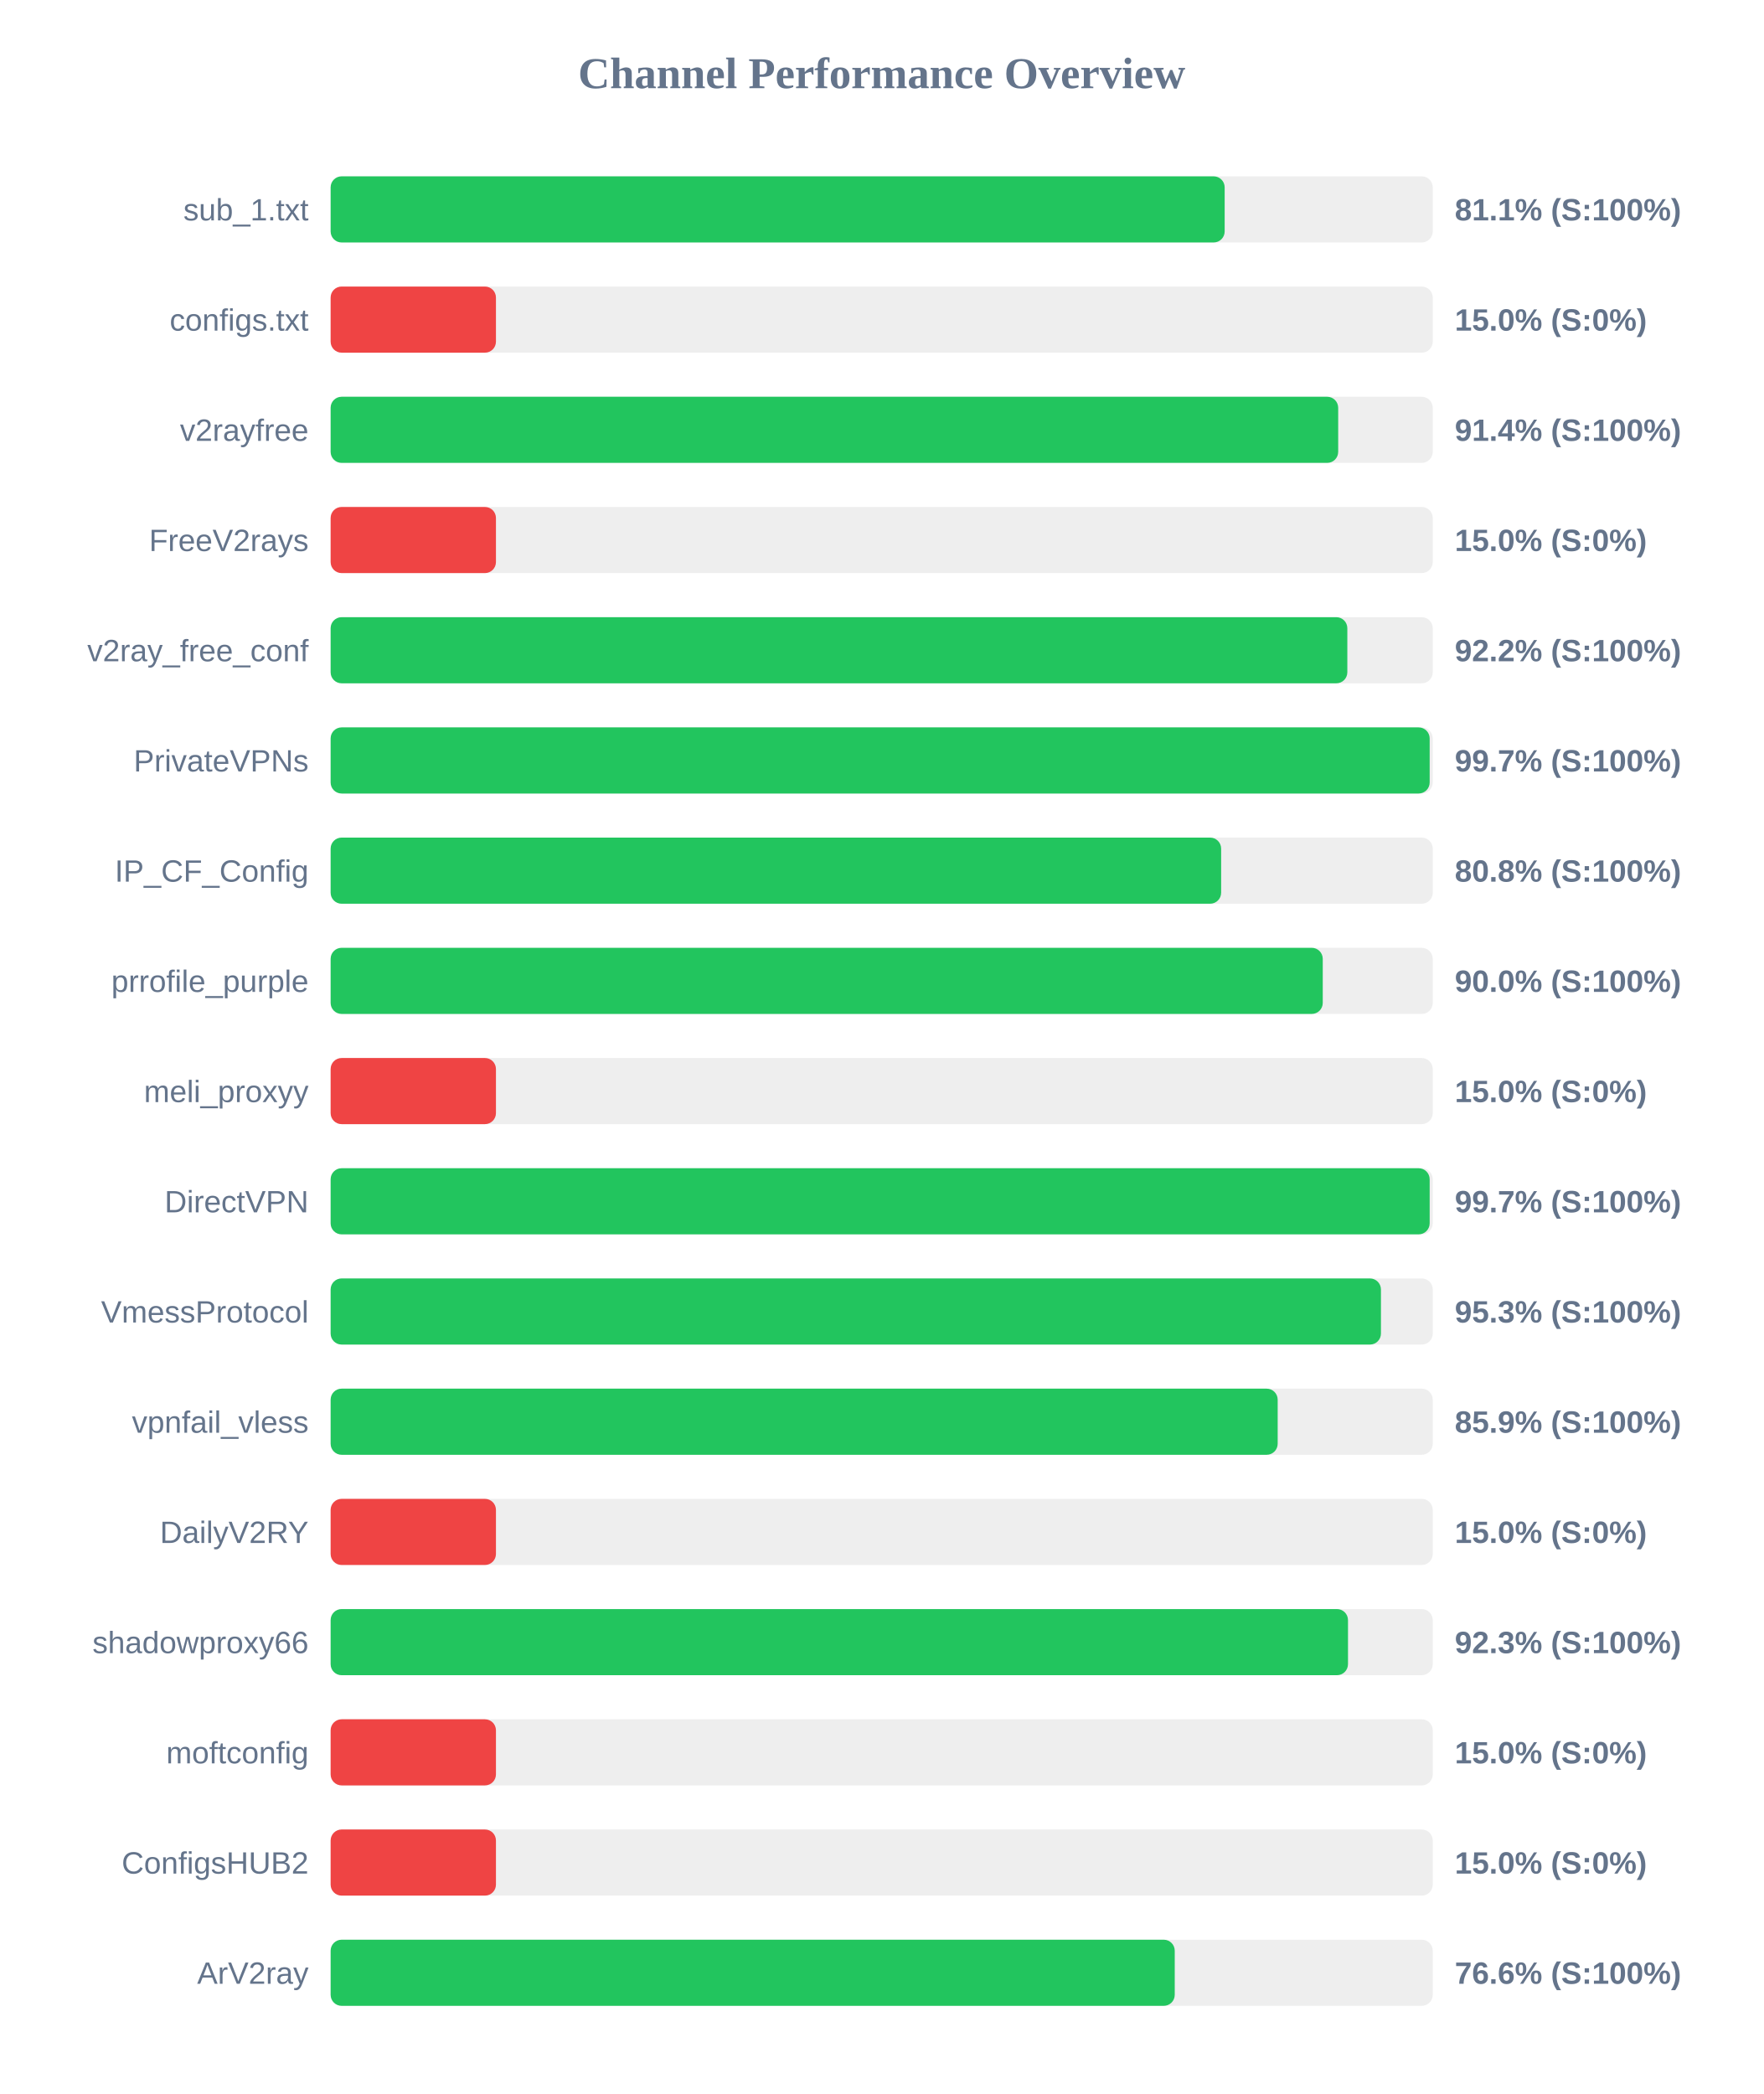
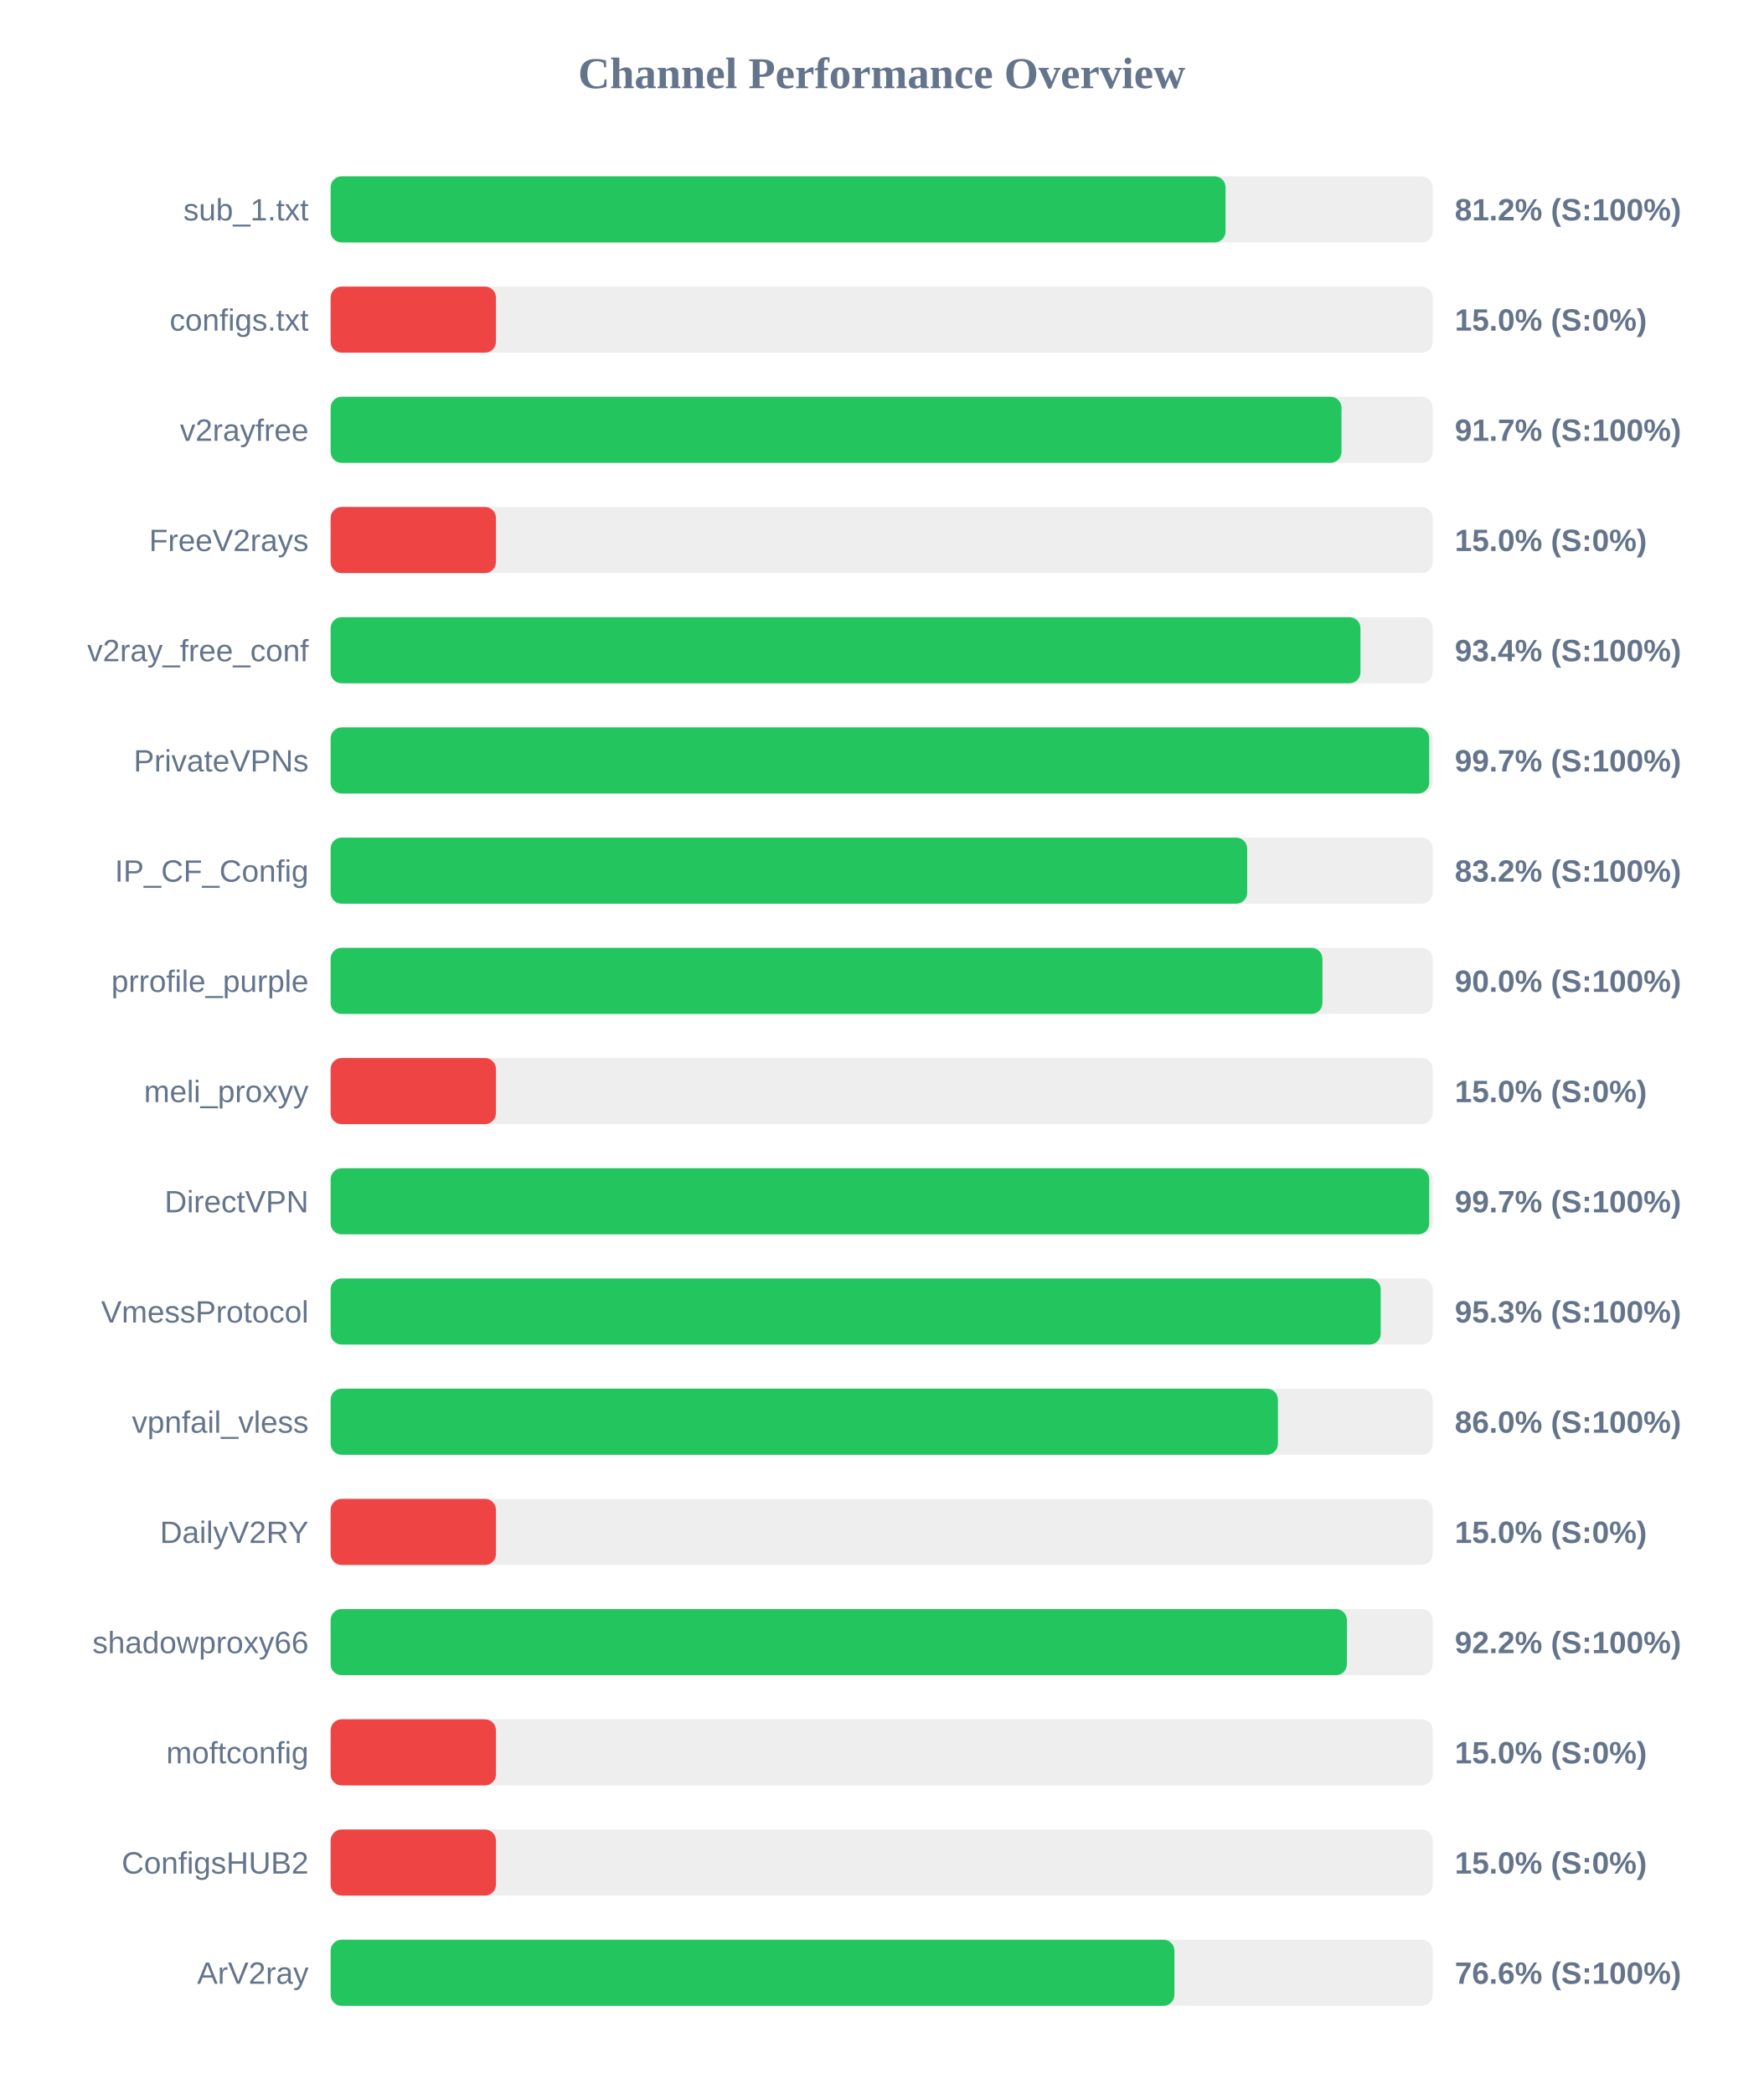
<svg xmlns="http://www.w3.org/2000/svg" width="800" height="950" version="1.1">
  <style>
        .row { font: 14px Arial; fill: #64748b; }
        .score { font: bold 14px Arial; fill: #64748b; }
    </style>
  <text x="400" y="40" text-anchor="middle" font-size="20px" font-weight="bold" fill="#64748b">Channel Performance Overview</text>
  <rect x="150" y="80" width="500" height="30" fill="#eee" rx="5" />
-   <rect x="150" y="80" width="405.6" height="30" fill="#22c55e" rx="5" />
+   <rect x="150" y="80" width="406.0" height="30" fill="#22c55e" rx="5" />
  <text x="140" y="100" text-anchor="end" class="row">sub_1.txt</text>
-   <text x="660" y="100" text-anchor="start" class="score">81.1% (S:100%)</text>
+   <text x="660" y="100" text-anchor="start" class="score">81.2% (S:100%)</text>
  <rect x="150" y="130" width="500" height="30" fill="#eee" rx="5" />
  <rect x="150" y="130" width="75.0" height="30" fill="#ef4444" rx="5" />
  <text x="140" y="150" text-anchor="end" class="row">configs.txt</text>
  <text x="660" y="150" text-anchor="start" class="score">15.0% (S:0%)</text>
  <rect x="150" y="180" width="500" height="30" fill="#eee" rx="5" />
-   <rect x="150" y="180" width="457.1" height="30" fill="#22c55e" rx="5" />
+   <rect x="150" y="180" width="458.6" height="30" fill="#22c55e" rx="5" />
  <text x="140" y="200" text-anchor="end" class="row">v2rayfree</text>
-   <text x="660" y="200" text-anchor="start" class="score">91.4% (S:100%)</text>
+   <text x="660" y="200" text-anchor="start" class="score">91.7% (S:100%)</text>
  <rect x="150" y="230" width="500" height="30" fill="#eee" rx="5" />
  <rect x="150" y="230" width="75.0" height="30" fill="#ef4444" rx="5" />
  <text x="140" y="250" text-anchor="end" class="row">FreeV2rays</text>
  <text x="660" y="250" text-anchor="start" class="score">15.0% (S:0%)</text>
  <rect x="150" y="280" width="500" height="30" fill="#eee" rx="5" />
-   <rect x="150" y="280" width="461.25" height="30" fill="#22c55e" rx="5" />
+   <rect x="150" y="280" width="467.2" height="30" fill="#22c55e" rx="5" />
  <text x="140" y="300" text-anchor="end" class="row">v2ray_free_conf</text>
-   <text x="660" y="300" text-anchor="start" class="score">92.2% (S:100%)</text>
+   <text x="660" y="300" text-anchor="start" class="score">93.4% (S:100%)</text>
  <rect x="150" y="330" width="500" height="30" fill="#eee" rx="5" />
-   <rect x="150" y="330" width="498.6" height="30" fill="#22c55e" rx="5" />
+   <rect x="150" y="330" width="498.4" height="30" fill="#22c55e" rx="5" />
  <text x="140" y="350" text-anchor="end" class="row">PrivateVPNs</text>
  <text x="660" y="350" text-anchor="start" class="score">99.7% (S:100%)</text>
  <rect x="150" y="380" width="500" height="30" fill="#eee" rx="5" />
-   <rect x="150" y="380" width="404.0" height="30" fill="#22c55e" rx="5" />
+   <rect x="150" y="380" width="415.8" height="30" fill="#22c55e" rx="5" />
  <text x="140" y="400" text-anchor="end" class="row">IP_CF_Config</text>
-   <text x="660" y="400" text-anchor="start" class="score">80.8% (S:100%)</text>
+   <text x="660" y="400" text-anchor="start" class="score">83.2% (S:100%)</text>
  <rect x="150" y="430" width="500" height="30" fill="#eee" rx="5" />
-   <rect x="150" y="430" width="450.1" height="30" fill="#22c55e" rx="5" />
+   <rect x="150" y="430" width="449.95" height="30" fill="#22c55e" rx="5" />
  <text x="140" y="450" text-anchor="end" class="row">prrofile_purple</text>
  <text x="660" y="450" text-anchor="start" class="score">90.0% (S:100%)</text>
  <rect x="150" y="480" width="500" height="30" fill="#eee" rx="5" />
  <rect x="150" y="480" width="75.0" height="30" fill="#ef4444" rx="5" />
  <text x="140" y="500" text-anchor="end" class="row">meli_proxyy</text>
  <text x="660" y="500" text-anchor="start" class="score">15.0% (S:0%)</text>
  <rect x="150" y="530" width="500" height="30" fill="#eee" rx="5" />
-   <rect x="150" y="530" width="498.6" height="30" fill="#22c55e" rx="5" />
+   <rect x="150" y="530" width="498.4" height="30" fill="#22c55e" rx="5" />
  <text x="140" y="550" text-anchor="end" class="row">DirectVPN</text>
  <text x="660" y="550" text-anchor="start" class="score">99.7% (S:100%)</text>
  <rect x="150" y="580" width="500" height="30" fill="#eee" rx="5" />
-   <rect x="150" y="580" width="476.5" height="30" fill="#22c55e" rx="5" />
+   <rect x="150" y="580" width="476.4" height="30" fill="#22c55e" rx="5" />
  <text x="140" y="600" text-anchor="end" class="row">VmessProtocol</text>
  <text x="660" y="600" text-anchor="start" class="score">95.3% (S:100%)</text>
  <rect x="150" y="630" width="500" height="30" fill="#eee" rx="5" />
-   <rect x="150" y="630" width="429.65" height="30" fill="#22c55e" rx="5" />
+   <rect x="150" y="630" width="429.75" height="30" fill="#22c55e" rx="5" />
  <text x="140" y="650" text-anchor="end" class="row">vpnfail_vless</text>
-   <text x="660" y="650" text-anchor="start" class="score">85.9% (S:100%)</text>
+   <text x="660" y="650" text-anchor="start" class="score">86.0% (S:100%)</text>
  <rect x="150" y="680" width="500" height="30" fill="#eee" rx="5" />
  <rect x="150" y="680" width="75.0" height="30" fill="#ef4444" rx="5" />
  <text x="140" y="700" text-anchor="end" class="row">DailyV2RY</text>
  <text x="660" y="700" text-anchor="start" class="score">15.0% (S:0%)</text>
  <rect x="150" y="730" width="500" height="30" fill="#eee" rx="5" />
-   <rect x="150" y="730" width="461.55" height="30" fill="#22c55e" rx="5" />
+   <rect x="150" y="730" width="461.05" height="30" fill="#22c55e" rx="5" />
  <text x="140" y="750" text-anchor="end" class="row">shadowproxy66</text>
-   <text x="660" y="750" text-anchor="start" class="score">92.3% (S:100%)</text>
+   <text x="660" y="750" text-anchor="start" class="score">92.2% (S:100%)</text>
  <rect x="150" y="780" width="500" height="30" fill="#eee" rx="5" />
  <rect x="150" y="780" width="75.0" height="30" fill="#ef4444" rx="5" />
  <text x="140" y="800" text-anchor="end" class="row">moftconfig</text>
  <text x="660" y="800" text-anchor="start" class="score">15.0% (S:0%)</text>
  <rect x="150" y="830" width="500" height="30" fill="#eee" rx="5" />
  <rect x="150" y="830" width="75.0" height="30" fill="#ef4444" rx="5" />
  <text x="140" y="850" text-anchor="end" class="row">ConfigsHUB2</text>
  <text x="660" y="850" text-anchor="start" class="score">15.0% (S:0%)</text>
  <rect x="150" y="880" width="500" height="30" fill="#eee" rx="5" />
-   <rect x="150" y="880" width="382.95" height="30" fill="#22c55e" rx="5" />
+   <rect x="150" y="880" width="382.8" height="30" fill="#22c55e" rx="5" />
  <text x="140" y="900" text-anchor="end" class="row">ArV2ray</text>
  <text x="660" y="900" text-anchor="start" class="score">76.6% (S:100%)</text>
</svg>
